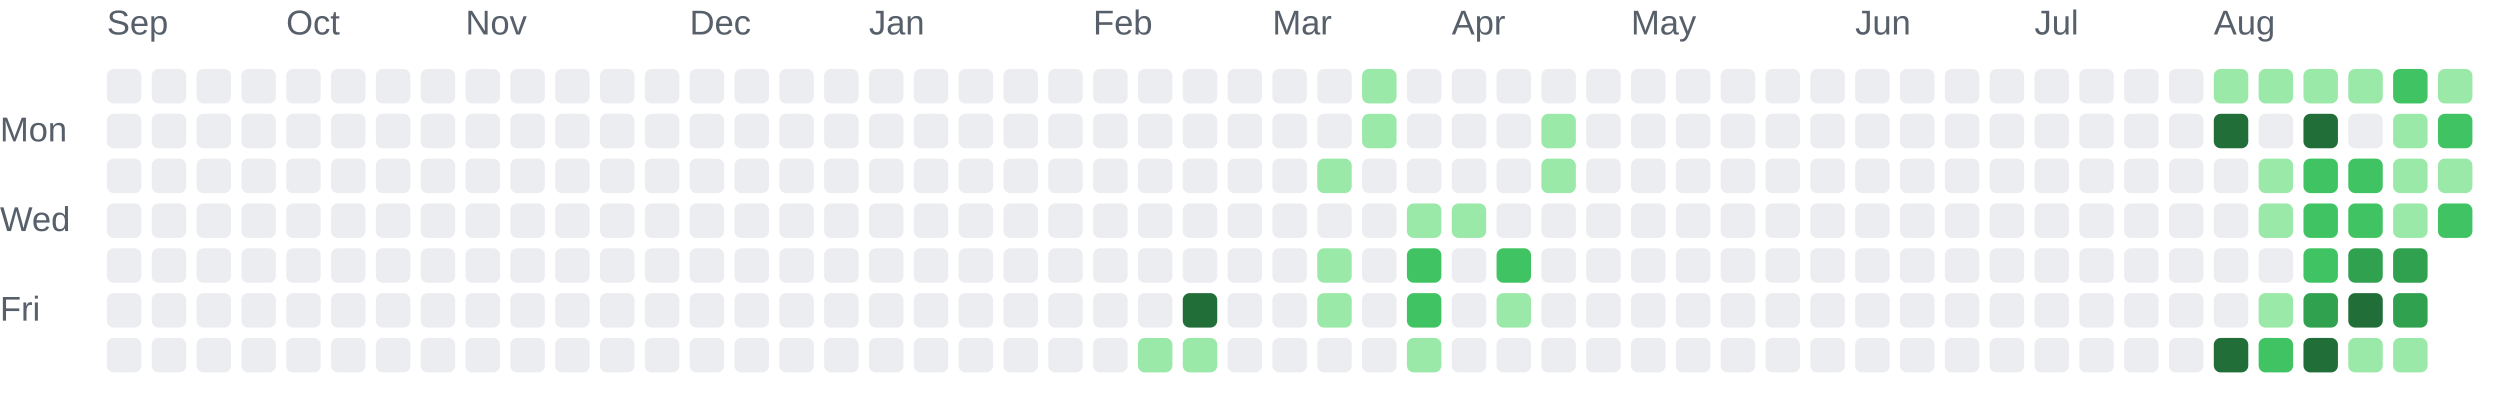
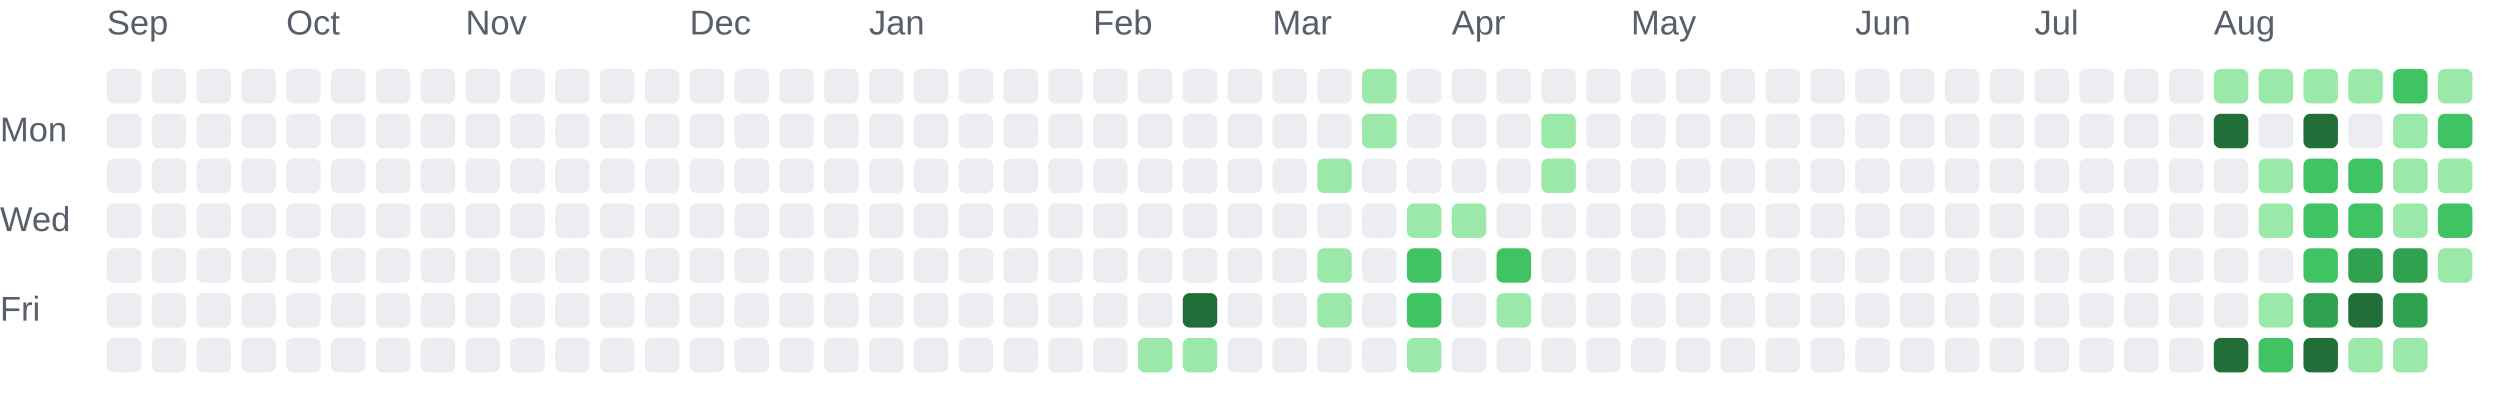
<svg xmlns="http://www.w3.org/2000/svg" role="img" aria-labelledby="chart-title chart-description" viewBox="0 0 725 116">
  <style>.chart-label { fill: #57606a; font: 10px Arial, sans-serif; }</style>
  <text class="chart-label" x="31" y="10">Sep</text>
  <text class="chart-label" x="83" y="10">Oct</text>
  <text class="chart-label" x="135" y="10">Nov</text>
  <text class="chart-label" x="200" y="10">Dec</text>
  <text class="chart-label" x="252" y="10">Jan</text>
  <text class="chart-label" x="317" y="10">Feb</text>
  <text class="chart-label" x="369" y="10">Mar</text>
  <text class="chart-label" x="421" y="10">Apr</text>
  <text class="chart-label" x="473" y="10">May</text>
  <text class="chart-label" x="538" y="10">Jun</text>
  <text class="chart-label" x="590" y="10">Jul</text>
  <text class="chart-label" x="642" y="10">Aug</text>
  <text class="chart-label" x="0" y="41">Mon</text>
  <text class="chart-label" x="0" y="67">Wed</text>
  <text class="chart-label" x="0" y="93">Fri</text>
  <rect x="31" y="20" width="10" height="10" rx="2" fill="#ebedf0">
    </rect>
  <rect x="31" y="33" width="10" height="10" rx="2" fill="#ebedf0">
    </rect>
  <rect x="31" y="46" width="10" height="10" rx="2" fill="#ebedf0">
    </rect>
  <rect x="31" y="59" width="10" height="10" rx="2" fill="#ebedf0">
    </rect>
  <rect x="31" y="72" width="10" height="10" rx="2" fill="#ebedf0">
    </rect>
  <rect x="31" y="85" width="10" height="10" rx="2" fill="#ebedf0">
    </rect>
  <rect x="31" y="98" width="10" height="10" rx="2" fill="#ebedf0">
    </rect>
  <rect x="44" y="20" width="10" height="10" rx="2" fill="#ebedf0">
    </rect>
  <rect x="44" y="33" width="10" height="10" rx="2" fill="#ebedf0">
    </rect>
  <rect x="44" y="46" width="10" height="10" rx="2" fill="#ebedf0">
    </rect>
  <rect x="44" y="59" width="10" height="10" rx="2" fill="#ebedf0">
    </rect>
  <rect x="44" y="72" width="10" height="10" rx="2" fill="#ebedf0">
    </rect>
  <rect x="44" y="85" width="10" height="10" rx="2" fill="#ebedf0">
    </rect>
  <rect x="44" y="98" width="10" height="10" rx="2" fill="#ebedf0">
    </rect>
  <rect x="57" y="20" width="10" height="10" rx="2" fill="#ebedf0">
    </rect>
  <rect x="57" y="33" width="10" height="10" rx="2" fill="#ebedf0">
    </rect>
  <rect x="57" y="46" width="10" height="10" rx="2" fill="#ebedf0">
    </rect>
  <rect x="57" y="59" width="10" height="10" rx="2" fill="#ebedf0">
    </rect>
  <rect x="57" y="72" width="10" height="10" rx="2" fill="#ebedf0">
    </rect>
  <rect x="57" y="85" width="10" height="10" rx="2" fill="#ebedf0">
    </rect>
  <rect x="57" y="98" width="10" height="10" rx="2" fill="#ebedf0">
    </rect>
  <rect x="70" y="20" width="10" height="10" rx="2" fill="#ebedf0">
    </rect>
  <rect x="70" y="33" width="10" height="10" rx="2" fill="#ebedf0">
    </rect>
  <rect x="70" y="46" width="10" height="10" rx="2" fill="#ebedf0">
    </rect>
  <rect x="70" y="59" width="10" height="10" rx="2" fill="#ebedf0">
    </rect>
  <rect x="70" y="72" width="10" height="10" rx="2" fill="#ebedf0">
    </rect>
  <rect x="70" y="85" width="10" height="10" rx="2" fill="#ebedf0">
    </rect>
  <rect x="70" y="98" width="10" height="10" rx="2" fill="#ebedf0">
    </rect>
  <rect x="83" y="20" width="10" height="10" rx="2" fill="#ebedf0">
    </rect>
  <rect x="83" y="33" width="10" height="10" rx="2" fill="#ebedf0">
    </rect>
  <rect x="83" y="46" width="10" height="10" rx="2" fill="#ebedf0">
    </rect>
  <rect x="83" y="59" width="10" height="10" rx="2" fill="#ebedf0">
    </rect>
  <rect x="83" y="72" width="10" height="10" rx="2" fill="#ebedf0">
    </rect>
  <rect x="83" y="85" width="10" height="10" rx="2" fill="#ebedf0">
    </rect>
  <rect x="83" y="98" width="10" height="10" rx="2" fill="#ebedf0">
    </rect>
  <rect x="96" y="20" width="10" height="10" rx="2" fill="#ebedf0">
    </rect>
  <rect x="96" y="33" width="10" height="10" rx="2" fill="#ebedf0">
    </rect>
  <rect x="96" y="46" width="10" height="10" rx="2" fill="#ebedf0">
    </rect>
  <rect x="96" y="59" width="10" height="10" rx="2" fill="#ebedf0">
    </rect>
  <rect x="96" y="72" width="10" height="10" rx="2" fill="#ebedf0">
    </rect>
  <rect x="96" y="85" width="10" height="10" rx="2" fill="#ebedf0">
    </rect>
  <rect x="96" y="98" width="10" height="10" rx="2" fill="#ebedf0">
    </rect>
  <rect x="109" y="20" width="10" height="10" rx="2" fill="#ebedf0">
    </rect>
  <rect x="109" y="33" width="10" height="10" rx="2" fill="#ebedf0">
    </rect>
  <rect x="109" y="46" width="10" height="10" rx="2" fill="#ebedf0">
    </rect>
  <rect x="109" y="59" width="10" height="10" rx="2" fill="#ebedf0">
    </rect>
  <rect x="109" y="72" width="10" height="10" rx="2" fill="#ebedf0">
    </rect>
  <rect x="109" y="85" width="10" height="10" rx="2" fill="#ebedf0">
    </rect>
  <rect x="109" y="98" width="10" height="10" rx="2" fill="#ebedf0">
    </rect>
  <rect x="122" y="20" width="10" height="10" rx="2" fill="#ebedf0">
    </rect>
  <rect x="122" y="33" width="10" height="10" rx="2" fill="#ebedf0">
    </rect>
  <rect x="122" y="46" width="10" height="10" rx="2" fill="#ebedf0">
    </rect>
  <rect x="122" y="59" width="10" height="10" rx="2" fill="#ebedf0">
    </rect>
  <rect x="122" y="72" width="10" height="10" rx="2" fill="#ebedf0">
    </rect>
  <rect x="122" y="85" width="10" height="10" rx="2" fill="#ebedf0">
    </rect>
  <rect x="122" y="98" width="10" height="10" rx="2" fill="#ebedf0">
    </rect>
  <rect x="135" y="20" width="10" height="10" rx="2" fill="#ebedf0">
    </rect>
  <rect x="135" y="33" width="10" height="10" rx="2" fill="#ebedf0">
    </rect>
  <rect x="135" y="46" width="10" height="10" rx="2" fill="#ebedf0">
    </rect>
  <rect x="135" y="59" width="10" height="10" rx="2" fill="#ebedf0">
    </rect>
  <rect x="135" y="72" width="10" height="10" rx="2" fill="#ebedf0">
    </rect>
  <rect x="135" y="85" width="10" height="10" rx="2" fill="#ebedf0">
    </rect>
  <rect x="135" y="98" width="10" height="10" rx="2" fill="#ebedf0">
    </rect>
  <rect x="148" y="20" width="10" height="10" rx="2" fill="#ebedf0">
    </rect>
  <rect x="148" y="33" width="10" height="10" rx="2" fill="#ebedf0">
    </rect>
  <rect x="148" y="46" width="10" height="10" rx="2" fill="#ebedf0">
    </rect>
  <rect x="148" y="59" width="10" height="10" rx="2" fill="#ebedf0">
    </rect>
  <rect x="148" y="72" width="10" height="10" rx="2" fill="#ebedf0">
    </rect>
  <rect x="148" y="85" width="10" height="10" rx="2" fill="#ebedf0">
    </rect>
  <rect x="148" y="98" width="10" height="10" rx="2" fill="#ebedf0">
    </rect>
  <rect x="161" y="20" width="10" height="10" rx="2" fill="#ebedf0">
    </rect>
  <rect x="161" y="33" width="10" height="10" rx="2" fill="#ebedf0">
    </rect>
  <rect x="161" y="46" width="10" height="10" rx="2" fill="#ebedf0">
    </rect>
  <rect x="161" y="59" width="10" height="10" rx="2" fill="#ebedf0">
    </rect>
  <rect x="161" y="72" width="10" height="10" rx="2" fill="#ebedf0">
    </rect>
  <rect x="161" y="85" width="10" height="10" rx="2" fill="#ebedf0">
    </rect>
  <rect x="161" y="98" width="10" height="10" rx="2" fill="#ebedf0">
    </rect>
  <rect x="174" y="20" width="10" height="10" rx="2" fill="#ebedf0">
    </rect>
  <rect x="174" y="33" width="10" height="10" rx="2" fill="#ebedf0">
    </rect>
  <rect x="174" y="46" width="10" height="10" rx="2" fill="#ebedf0">
    </rect>
  <rect x="174" y="59" width="10" height="10" rx="2" fill="#ebedf0">
    </rect>
  <rect x="174" y="72" width="10" height="10" rx="2" fill="#ebedf0">
    </rect>
  <rect x="174" y="85" width="10" height="10" rx="2" fill="#ebedf0">
    </rect>
  <rect x="174" y="98" width="10" height="10" rx="2" fill="#ebedf0">
    </rect>
  <rect x="187" y="20" width="10" height="10" rx="2" fill="#ebedf0">
    </rect>
  <rect x="187" y="33" width="10" height="10" rx="2" fill="#ebedf0">
    </rect>
  <rect x="187" y="46" width="10" height="10" rx="2" fill="#ebedf0">
    </rect>
  <rect x="187" y="59" width="10" height="10" rx="2" fill="#ebedf0">
    </rect>
  <rect x="187" y="72" width="10" height="10" rx="2" fill="#ebedf0">
    </rect>
  <rect x="187" y="85" width="10" height="10" rx="2" fill="#ebedf0">
    </rect>
  <rect x="187" y="98" width="10" height="10" rx="2" fill="#ebedf0">
    </rect>
  <rect x="200" y="20" width="10" height="10" rx="2" fill="#ebedf0">
    </rect>
  <rect x="200" y="33" width="10" height="10" rx="2" fill="#ebedf0">
    </rect>
  <rect x="200" y="46" width="10" height="10" rx="2" fill="#ebedf0">
    </rect>
  <rect x="200" y="59" width="10" height="10" rx="2" fill="#ebedf0">
    </rect>
  <rect x="200" y="72" width="10" height="10" rx="2" fill="#ebedf0">
    </rect>
  <rect x="200" y="85" width="10" height="10" rx="2" fill="#ebedf0">
    </rect>
  <rect x="200" y="98" width="10" height="10" rx="2" fill="#ebedf0">
    </rect>
  <rect x="213" y="20" width="10" height="10" rx="2" fill="#ebedf0">
    </rect>
  <rect x="213" y="33" width="10" height="10" rx="2" fill="#ebedf0">
    </rect>
  <rect x="213" y="46" width="10" height="10" rx="2" fill="#ebedf0">
    </rect>
  <rect x="213" y="59" width="10" height="10" rx="2" fill="#ebedf0">
    </rect>
  <rect x="213" y="72" width="10" height="10" rx="2" fill="#ebedf0">
    </rect>
  <rect x="213" y="85" width="10" height="10" rx="2" fill="#ebedf0">
    </rect>
  <rect x="213" y="98" width="10" height="10" rx="2" fill="#ebedf0">
    </rect>
  <rect x="226" y="20" width="10" height="10" rx="2" fill="#ebedf0">
    </rect>
  <rect x="226" y="33" width="10" height="10" rx="2" fill="#ebedf0">
    </rect>
  <rect x="226" y="46" width="10" height="10" rx="2" fill="#ebedf0">
    </rect>
  <rect x="226" y="59" width="10" height="10" rx="2" fill="#ebedf0">
    </rect>
  <rect x="226" y="72" width="10" height="10" rx="2" fill="#ebedf0">
    </rect>
  <rect x="226" y="85" width="10" height="10" rx="2" fill="#ebedf0">
    </rect>
  <rect x="226" y="98" width="10" height="10" rx="2" fill="#ebedf0">
    </rect>
  <rect x="239" y="20" width="10" height="10" rx="2" fill="#ebedf0">
    </rect>
  <rect x="239" y="33" width="10" height="10" rx="2" fill="#ebedf0">
    </rect>
  <rect x="239" y="46" width="10" height="10" rx="2" fill="#ebedf0">
    </rect>
  <rect x="239" y="59" width="10" height="10" rx="2" fill="#ebedf0">
    </rect>
  <rect x="239" y="72" width="10" height="10" rx="2" fill="#ebedf0">
    </rect>
  <rect x="239" y="85" width="10" height="10" rx="2" fill="#ebedf0">
    </rect>
  <rect x="239" y="98" width="10" height="10" rx="2" fill="#ebedf0">
    </rect>
  <rect x="252" y="20" width="10" height="10" rx="2" fill="#ebedf0">
    </rect>
  <rect x="252" y="33" width="10" height="10" rx="2" fill="#ebedf0">
    </rect>
  <rect x="252" y="46" width="10" height="10" rx="2" fill="#ebedf0">
    </rect>
  <rect x="252" y="59" width="10" height="10" rx="2" fill="#ebedf0">
    </rect>
  <rect x="252" y="72" width="10" height="10" rx="2" fill="#ebedf0">
    </rect>
  <rect x="252" y="85" width="10" height="10" rx="2" fill="#ebedf0">
    </rect>
  <rect x="252" y="98" width="10" height="10" rx="2" fill="#ebedf0">
    </rect>
  <rect x="265" y="20" width="10" height="10" rx="2" fill="#ebedf0">
    </rect>
  <rect x="265" y="33" width="10" height="10" rx="2" fill="#ebedf0">
    </rect>
  <rect x="265" y="46" width="10" height="10" rx="2" fill="#ebedf0">
    </rect>
  <rect x="265" y="59" width="10" height="10" rx="2" fill="#ebedf0">
    </rect>
  <rect x="265" y="72" width="10" height="10" rx="2" fill="#ebedf0">
    </rect>
  <rect x="265" y="85" width="10" height="10" rx="2" fill="#ebedf0">
    </rect>
  <rect x="265" y="98" width="10" height="10" rx="2" fill="#ebedf0">
    </rect>
  <rect x="278" y="20" width="10" height="10" rx="2" fill="#ebedf0">
    </rect>
  <rect x="278" y="33" width="10" height="10" rx="2" fill="#ebedf0">
    </rect>
  <rect x="278" y="46" width="10" height="10" rx="2" fill="#ebedf0">
    </rect>
  <rect x="278" y="59" width="10" height="10" rx="2" fill="#ebedf0">
    </rect>
  <rect x="278" y="72" width="10" height="10" rx="2" fill="#ebedf0">
    </rect>
  <rect x="278" y="85" width="10" height="10" rx="2" fill="#ebedf0">
    </rect>
  <rect x="278" y="98" width="10" height="10" rx="2" fill="#ebedf0">
    </rect>
  <rect x="291" y="20" width="10" height="10" rx="2" fill="#ebedf0">
    </rect>
  <rect x="291" y="33" width="10" height="10" rx="2" fill="#ebedf0">
    </rect>
  <rect x="291" y="46" width="10" height="10" rx="2" fill="#ebedf0">
    </rect>
  <rect x="291" y="59" width="10" height="10" rx="2" fill="#ebedf0">
    </rect>
  <rect x="291" y="72" width="10" height="10" rx="2" fill="#ebedf0">
    </rect>
  <rect x="291" y="85" width="10" height="10" rx="2" fill="#ebedf0">
    </rect>
  <rect x="291" y="98" width="10" height="10" rx="2" fill="#ebedf0">
    </rect>
  <rect x="304" y="20" width="10" height="10" rx="2" fill="#ebedf0">
    </rect>
  <rect x="304" y="33" width="10" height="10" rx="2" fill="#ebedf0">
    </rect>
  <rect x="304" y="46" width="10" height="10" rx="2" fill="#ebedf0">
    </rect>
  <rect x="304" y="59" width="10" height="10" rx="2" fill="#ebedf0">
    </rect>
  <rect x="304" y="72" width="10" height="10" rx="2" fill="#ebedf0">
    </rect>
  <rect x="304" y="85" width="10" height="10" rx="2" fill="#ebedf0">
    </rect>
  <rect x="304" y="98" width="10" height="10" rx="2" fill="#ebedf0">
    </rect>
  <rect x="317" y="20" width="10" height="10" rx="2" fill="#ebedf0">
    </rect>
  <rect x="317" y="33" width="10" height="10" rx="2" fill="#ebedf0">
    </rect>
  <rect x="317" y="46" width="10" height="10" rx="2" fill="#ebedf0">
    </rect>
  <rect x="317" y="59" width="10" height="10" rx="2" fill="#ebedf0">
    </rect>
  <rect x="317" y="72" width="10" height="10" rx="2" fill="#ebedf0">
    </rect>
  <rect x="317" y="85" width="10" height="10" rx="2" fill="#ebedf0">
    </rect>
  <rect x="317" y="98" width="10" height="10" rx="2" fill="#ebedf0">
    </rect>
  <rect x="330" y="20" width="10" height="10" rx="2" fill="#ebedf0">
    </rect>
  <rect x="330" y="33" width="10" height="10" rx="2" fill="#ebedf0">
    </rect>
  <rect x="330" y="46" width="10" height="10" rx="2" fill="#ebedf0">
    </rect>
  <rect x="330" y="59" width="10" height="10" rx="2" fill="#ebedf0">
    </rect>
  <rect x="330" y="72" width="10" height="10" rx="2" fill="#ebedf0">
    </rect>
  <rect x="330" y="85" width="10" height="10" rx="2" fill="#ebedf0">
    </rect>
  <rect x="330" y="98" width="10" height="10" rx="2" fill="#9be9a8">
    </rect>
  <rect x="343" y="20" width="10" height="10" rx="2" fill="#ebedf0">
    </rect>
  <rect x="343" y="33" width="10" height="10" rx="2" fill="#ebedf0">
    </rect>
  <rect x="343" y="46" width="10" height="10" rx="2" fill="#ebedf0">
    </rect>
  <rect x="343" y="59" width="10" height="10" rx="2" fill="#ebedf0">
    </rect>
  <rect x="343" y="72" width="10" height="10" rx="2" fill="#ebedf0">
    </rect>
  <rect x="343" y="85" width="10" height="10" rx="2" fill="#216e39">
    </rect>
  <rect x="343" y="98" width="10" height="10" rx="2" fill="#9be9a8">
    </rect>
  <rect x="356" y="20" width="10" height="10" rx="2" fill="#ebedf0">
    </rect>
  <rect x="356" y="33" width="10" height="10" rx="2" fill="#ebedf0">
    </rect>
  <rect x="356" y="46" width="10" height="10" rx="2" fill="#ebedf0">
    </rect>
  <rect x="356" y="59" width="10" height="10" rx="2" fill="#ebedf0">
    </rect>
  <rect x="356" y="72" width="10" height="10" rx="2" fill="#ebedf0">
    </rect>
  <rect x="356" y="85" width="10" height="10" rx="2" fill="#ebedf0">
    </rect>
  <rect x="356" y="98" width="10" height="10" rx="2" fill="#ebedf0">
    </rect>
  <rect x="369" y="20" width="10" height="10" rx="2" fill="#ebedf0">
    </rect>
  <rect x="369" y="33" width="10" height="10" rx="2" fill="#ebedf0">
    </rect>
  <rect x="369" y="46" width="10" height="10" rx="2" fill="#ebedf0">
    </rect>
  <rect x="369" y="59" width="10" height="10" rx="2" fill="#ebedf0">
    </rect>
  <rect x="369" y="72" width="10" height="10" rx="2" fill="#ebedf0">
    </rect>
  <rect x="369" y="85" width="10" height="10" rx="2" fill="#ebedf0">
    </rect>
  <rect x="369" y="98" width="10" height="10" rx="2" fill="#ebedf0">
    </rect>
  <rect x="382" y="20" width="10" height="10" rx="2" fill="#ebedf0">
    </rect>
  <rect x="382" y="33" width="10" height="10" rx="2" fill="#ebedf0">
    </rect>
  <rect x="382" y="46" width="10" height="10" rx="2" fill="#9be9a8">
    </rect>
  <rect x="382" y="59" width="10" height="10" rx="2" fill="#ebedf0">
    </rect>
  <rect x="382" y="72" width="10" height="10" rx="2" fill="#9be9a8">
    </rect>
  <rect x="382" y="85" width="10" height="10" rx="2" fill="#9be9a8">
    </rect>
  <rect x="382" y="98" width="10" height="10" rx="2" fill="#ebedf0">
    </rect>
  <rect x="395" y="20" width="10" height="10" rx="2" fill="#9be9a8">
    </rect>
  <rect x="395" y="33" width="10" height="10" rx="2" fill="#9be9a8">
    </rect>
  <rect x="395" y="46" width="10" height="10" rx="2" fill="#ebedf0">
    </rect>
  <rect x="395" y="59" width="10" height="10" rx="2" fill="#ebedf0">
    </rect>
  <rect x="395" y="72" width="10" height="10" rx="2" fill="#ebedf0">
    </rect>
  <rect x="395" y="85" width="10" height="10" rx="2" fill="#ebedf0">
    </rect>
  <rect x="395" y="98" width="10" height="10" rx="2" fill="#ebedf0">
    </rect>
  <rect x="408" y="20" width="10" height="10" rx="2" fill="#ebedf0">
    </rect>
  <rect x="408" y="33" width="10" height="10" rx="2" fill="#ebedf0">
    </rect>
  <rect x="408" y="46" width="10" height="10" rx="2" fill="#ebedf0">
    </rect>
  <rect x="408" y="59" width="10" height="10" rx="2" fill="#9be9a8">
    </rect>
  <rect x="408" y="72" width="10" height="10" rx="2" fill="#40c463">
    </rect>
  <rect x="408" y="85" width="10" height="10" rx="2" fill="#40c463">
    </rect>
  <rect x="408" y="98" width="10" height="10" rx="2" fill="#9be9a8">
    </rect>
  <rect x="421" y="20" width="10" height="10" rx="2" fill="#ebedf0">
    </rect>
  <rect x="421" y="33" width="10" height="10" rx="2" fill="#ebedf0">
    </rect>
  <rect x="421" y="46" width="10" height="10" rx="2" fill="#ebedf0">
    </rect>
  <rect x="421" y="59" width="10" height="10" rx="2" fill="#9be9a8">
    </rect>
  <rect x="421" y="72" width="10" height="10" rx="2" fill="#ebedf0">
    </rect>
  <rect x="421" y="85" width="10" height="10" rx="2" fill="#ebedf0">
    </rect>
  <rect x="421" y="98" width="10" height="10" rx="2" fill="#ebedf0">
    </rect>
  <rect x="434" y="20" width="10" height="10" rx="2" fill="#ebedf0">
    </rect>
  <rect x="434" y="33" width="10" height="10" rx="2" fill="#ebedf0">
    </rect>
  <rect x="434" y="46" width="10" height="10" rx="2" fill="#ebedf0">
    </rect>
  <rect x="434" y="59" width="10" height="10" rx="2" fill="#ebedf0">
    </rect>
  <rect x="434" y="72" width="10" height="10" rx="2" fill="#40c463">
    </rect>
  <rect x="434" y="85" width="10" height="10" rx="2" fill="#9be9a8">
    </rect>
  <rect x="434" y="98" width="10" height="10" rx="2" fill="#ebedf0">
    </rect>
  <rect x="447" y="20" width="10" height="10" rx="2" fill="#ebedf0">
    </rect>
  <rect x="447" y="33" width="10" height="10" rx="2" fill="#9be9a8">
    </rect>
  <rect x="447" y="46" width="10" height="10" rx="2" fill="#9be9a8">
    </rect>
  <rect x="447" y="59" width="10" height="10" rx="2" fill="#ebedf0">
    </rect>
  <rect x="447" y="72" width="10" height="10" rx="2" fill="#ebedf0">
    </rect>
  <rect x="447" y="85" width="10" height="10" rx="2" fill="#ebedf0">
    </rect>
  <rect x="447" y="98" width="10" height="10" rx="2" fill="#ebedf0">
    </rect>
  <rect x="460" y="20" width="10" height="10" rx="2" fill="#ebedf0">
    </rect>
  <rect x="460" y="33" width="10" height="10" rx="2" fill="#ebedf0">
    </rect>
  <rect x="460" y="46" width="10" height="10" rx="2" fill="#ebedf0">
    </rect>
  <rect x="460" y="59" width="10" height="10" rx="2" fill="#ebedf0">
    </rect>
  <rect x="460" y="72" width="10" height="10" rx="2" fill="#ebedf0">
    </rect>
  <rect x="460" y="85" width="10" height="10" rx="2" fill="#ebedf0">
    </rect>
  <rect x="460" y="98" width="10" height="10" rx="2" fill="#ebedf0">
    </rect>
  <rect x="473" y="20" width="10" height="10" rx="2" fill="#ebedf0">
    </rect>
  <rect x="473" y="33" width="10" height="10" rx="2" fill="#ebedf0">
    </rect>
  <rect x="473" y="46" width="10" height="10" rx="2" fill="#ebedf0">
    </rect>
  <rect x="473" y="59" width="10" height="10" rx="2" fill="#ebedf0">
    </rect>
  <rect x="473" y="72" width="10" height="10" rx="2" fill="#ebedf0">
    </rect>
  <rect x="473" y="85" width="10" height="10" rx="2" fill="#ebedf0">
    </rect>
  <rect x="473" y="98" width="10" height="10" rx="2" fill="#ebedf0">
    </rect>
  <rect x="486" y="20" width="10" height="10" rx="2" fill="#ebedf0">
    </rect>
  <rect x="486" y="33" width="10" height="10" rx="2" fill="#ebedf0">
    </rect>
  <rect x="486" y="46" width="10" height="10" rx="2" fill="#ebedf0">
    </rect>
  <rect x="486" y="59" width="10" height="10" rx="2" fill="#ebedf0">
    </rect>
  <rect x="486" y="72" width="10" height="10" rx="2" fill="#ebedf0">
    </rect>
  <rect x="486" y="85" width="10" height="10" rx="2" fill="#ebedf0">
    </rect>
  <rect x="486" y="98" width="10" height="10" rx="2" fill="#ebedf0">
    </rect>
  <rect x="499" y="20" width="10" height="10" rx="2" fill="#ebedf0">
    </rect>
  <rect x="499" y="33" width="10" height="10" rx="2" fill="#ebedf0">
    </rect>
  <rect x="499" y="46" width="10" height="10" rx="2" fill="#ebedf0">
    </rect>
  <rect x="499" y="59" width="10" height="10" rx="2" fill="#ebedf0">
    </rect>
  <rect x="499" y="72" width="10" height="10" rx="2" fill="#ebedf0">
    </rect>
  <rect x="499" y="85" width="10" height="10" rx="2" fill="#ebedf0">
    </rect>
  <rect x="499" y="98" width="10" height="10" rx="2" fill="#ebedf0">
    </rect>
  <rect x="512" y="20" width="10" height="10" rx="2" fill="#ebedf0">
    </rect>
  <rect x="512" y="33" width="10" height="10" rx="2" fill="#ebedf0">
    </rect>
  <rect x="512" y="46" width="10" height="10" rx="2" fill="#ebedf0">
    </rect>
  <rect x="512" y="59" width="10" height="10" rx="2" fill="#ebedf0">
    </rect>
  <rect x="512" y="72" width="10" height="10" rx="2" fill="#ebedf0">
    </rect>
  <rect x="512" y="85" width="10" height="10" rx="2" fill="#ebedf0">
    </rect>
  <rect x="512" y="98" width="10" height="10" rx="2" fill="#ebedf0">
    </rect>
  <rect x="525" y="20" width="10" height="10" rx="2" fill="#ebedf0">
    </rect>
  <rect x="525" y="33" width="10" height="10" rx="2" fill="#ebedf0">
    </rect>
  <rect x="525" y="46" width="10" height="10" rx="2" fill="#ebedf0">
    </rect>
  <rect x="525" y="59" width="10" height="10" rx="2" fill="#ebedf0">
    </rect>
  <rect x="525" y="72" width="10" height="10" rx="2" fill="#ebedf0">
    </rect>
  <rect x="525" y="85" width="10" height="10" rx="2" fill="#ebedf0">
    </rect>
  <rect x="525" y="98" width="10" height="10" rx="2" fill="#ebedf0">
    </rect>
  <rect x="538" y="20" width="10" height="10" rx="2" fill="#ebedf0">
    </rect>
  <rect x="538" y="33" width="10" height="10" rx="2" fill="#ebedf0">
    </rect>
  <rect x="538" y="46" width="10" height="10" rx="2" fill="#ebedf0">
    </rect>
  <rect x="538" y="59" width="10" height="10" rx="2" fill="#ebedf0">
    </rect>
  <rect x="538" y="72" width="10" height="10" rx="2" fill="#ebedf0">
    </rect>
  <rect x="538" y="85" width="10" height="10" rx="2" fill="#ebedf0">
    </rect>
  <rect x="538" y="98" width="10" height="10" rx="2" fill="#ebedf0">
    </rect>
  <rect x="551" y="20" width="10" height="10" rx="2" fill="#ebedf0">
    </rect>
  <rect x="551" y="33" width="10" height="10" rx="2" fill="#ebedf0">
    </rect>
  <rect x="551" y="46" width="10" height="10" rx="2" fill="#ebedf0">
    </rect>
  <rect x="551" y="59" width="10" height="10" rx="2" fill="#ebedf0">
    </rect>
  <rect x="551" y="72" width="10" height="10" rx="2" fill="#ebedf0">
    </rect>
  <rect x="551" y="85" width="10" height="10" rx="2" fill="#ebedf0">
    </rect>
  <rect x="551" y="98" width="10" height="10" rx="2" fill="#ebedf0">
    </rect>
  <rect x="564" y="20" width="10" height="10" rx="2" fill="#ebedf0">
    </rect>
  <rect x="564" y="33" width="10" height="10" rx="2" fill="#ebedf0">
    </rect>
  <rect x="564" y="46" width="10" height="10" rx="2" fill="#ebedf0">
    </rect>
  <rect x="564" y="59" width="10" height="10" rx="2" fill="#ebedf0">
    </rect>
  <rect x="564" y="72" width="10" height="10" rx="2" fill="#ebedf0">
    </rect>
  <rect x="564" y="85" width="10" height="10" rx="2" fill="#ebedf0">
    </rect>
  <rect x="564" y="98" width="10" height="10" rx="2" fill="#ebedf0">
    </rect>
  <rect x="577" y="20" width="10" height="10" rx="2" fill="#ebedf0">
    </rect>
  <rect x="577" y="33" width="10" height="10" rx="2" fill="#ebedf0">
    </rect>
  <rect x="577" y="46" width="10" height="10" rx="2" fill="#ebedf0">
    </rect>
  <rect x="577" y="59" width="10" height="10" rx="2" fill="#ebedf0">
    </rect>
  <rect x="577" y="72" width="10" height="10" rx="2" fill="#ebedf0">
    </rect>
  <rect x="577" y="85" width="10" height="10" rx="2" fill="#ebedf0">
    </rect>
  <rect x="577" y="98" width="10" height="10" rx="2" fill="#ebedf0">
    </rect>
  <rect x="590" y="20" width="10" height="10" rx="2" fill="#ebedf0">
    </rect>
  <rect x="590" y="33" width="10" height="10" rx="2" fill="#ebedf0">
    </rect>
  <rect x="590" y="46" width="10" height="10" rx="2" fill="#ebedf0">
    </rect>
  <rect x="590" y="59" width="10" height="10" rx="2" fill="#ebedf0">
    </rect>
  <rect x="590" y="72" width="10" height="10" rx="2" fill="#ebedf0">
    </rect>
  <rect x="590" y="85" width="10" height="10" rx="2" fill="#ebedf0">
    </rect>
  <rect x="590" y="98" width="10" height="10" rx="2" fill="#ebedf0">
    </rect>
  <rect x="603" y="20" width="10" height="10" rx="2" fill="#ebedf0">
    </rect>
  <rect x="603" y="33" width="10" height="10" rx="2" fill="#ebedf0">
    </rect>
  <rect x="603" y="46" width="10" height="10" rx="2" fill="#ebedf0">
    </rect>
  <rect x="603" y="59" width="10" height="10" rx="2" fill="#ebedf0">
    </rect>
  <rect x="603" y="72" width="10" height="10" rx="2" fill="#ebedf0">
    </rect>
  <rect x="603" y="85" width="10" height="10" rx="2" fill="#ebedf0">
    </rect>
  <rect x="603" y="98" width="10" height="10" rx="2" fill="#ebedf0">
    </rect>
  <rect x="616" y="20" width="10" height="10" rx="2" fill="#ebedf0">
    </rect>
  <rect x="616" y="33" width="10" height="10" rx="2" fill="#ebedf0">
    </rect>
  <rect x="616" y="46" width="10" height="10" rx="2" fill="#ebedf0">
    </rect>
  <rect x="616" y="59" width="10" height="10" rx="2" fill="#ebedf0">
    </rect>
  <rect x="616" y="72" width="10" height="10" rx="2" fill="#ebedf0">
    </rect>
  <rect x="616" y="85" width="10" height="10" rx="2" fill="#ebedf0">
    </rect>
  <rect x="616" y="98" width="10" height="10" rx="2" fill="#ebedf0">
    </rect>
  <rect x="629" y="20" width="10" height="10" rx="2" fill="#ebedf0">
    </rect>
  <rect x="629" y="33" width="10" height="10" rx="2" fill="#ebedf0">
    </rect>
  <rect x="629" y="46" width="10" height="10" rx="2" fill="#ebedf0">
    </rect>
  <rect x="629" y="59" width="10" height="10" rx="2" fill="#ebedf0">
    </rect>
  <rect x="629" y="72" width="10" height="10" rx="2" fill="#ebedf0">
    </rect>
  <rect x="629" y="85" width="10" height="10" rx="2" fill="#ebedf0">
    </rect>
  <rect x="629" y="98" width="10" height="10" rx="2" fill="#ebedf0">
    </rect>
  <rect x="642" y="20" width="10" height="10" rx="2" fill="#9be9a8">
    </rect>
  <rect x="642" y="33" width="10" height="10" rx="2" fill="#216e39">
    </rect>
  <rect x="642" y="46" width="10" height="10" rx="2" fill="#ebedf0">
    </rect>
  <rect x="642" y="59" width="10" height="10" rx="2" fill="#ebedf0">
    </rect>
  <rect x="642" y="72" width="10" height="10" rx="2" fill="#ebedf0">
    </rect>
  <rect x="642" y="85" width="10" height="10" rx="2" fill="#ebedf0">
    </rect>
  <rect x="642" y="98" width="10" height="10" rx="2" fill="#216e39">
    </rect>
  <rect x="655" y="20" width="10" height="10" rx="2" fill="#9be9a8">
    </rect>
  <rect x="655" y="33" width="10" height="10" rx="2" fill="#ebedf0">
    </rect>
  <rect x="655" y="46" width="10" height="10" rx="2" fill="#9be9a8">
    </rect>
  <rect x="655" y="59" width="10" height="10" rx="2" fill="#9be9a8">
    </rect>
  <rect x="655" y="72" width="10" height="10" rx="2" fill="#ebedf0">
    </rect>
  <rect x="655" y="85" width="10" height="10" rx="2" fill="#9be9a8">
    </rect>
  <rect x="655" y="98" width="10" height="10" rx="2" fill="#40c463">
    </rect>
  <rect x="668" y="20" width="10" height="10" rx="2" fill="#9be9a8">
    </rect>
  <rect x="668" y="33" width="10" height="10" rx="2" fill="#216e39">
    </rect>
  <rect x="668" y="46" width="10" height="10" rx="2" fill="#40c463">
    </rect>
  <rect x="668" y="59" width="10" height="10" rx="2" fill="#40c463">
    </rect>
  <rect x="668" y="72" width="10" height="10" rx="2" fill="#40c463">
    </rect>
  <rect x="668" y="85" width="10" height="10" rx="2" fill="#30a14e">
    </rect>
  <rect x="668" y="98" width="10" height="10" rx="2" fill="#216e39">
    </rect>
  <rect x="681" y="20" width="10" height="10" rx="2" fill="#9be9a8">
    </rect>
  <rect x="681" y="33" width="10" height="10" rx="2" fill="#ebedf0">
    </rect>
  <rect x="681" y="46" width="10" height="10" rx="2" fill="#40c463">
    </rect>
  <rect x="681" y="59" width="10" height="10" rx="2" fill="#40c463">
    </rect>
  <rect x="681" y="72" width="10" height="10" rx="2" fill="#30a14e">
    </rect>
  <rect x="681" y="85" width="10" height="10" rx="2" fill="#216e39">
    </rect>
  <rect x="681" y="98" width="10" height="10" rx="2" fill="#9be9a8">
    </rect>
  <rect x="694" y="20" width="10" height="10" rx="2" fill="#40c463">
    </rect>
  <rect x="694" y="33" width="10" height="10" rx="2" fill="#9be9a8">
    </rect>
  <rect x="694" y="46" width="10" height="10" rx="2" fill="#9be9a8">
    </rect>
  <rect x="694" y="59" width="10" height="10" rx="2" fill="#9be9a8">
    </rect>
  <rect x="694" y="72" width="10" height="10" rx="2" fill="#30a14e">
    </rect>
  <rect x="694" y="85" width="10" height="10" rx="2" fill="#30a14e">
    </rect>
  <rect x="694" y="98" width="10" height="10" rx="2" fill="#9be9a8">
    </rect>
  <rect x="707" y="20" width="10" height="10" rx="2" fill="#9be9a8">
    </rect>
  <rect x="707" y="33" width="10" height="10" rx="2" fill="#40c463">
    </rect>
  <rect x="707" y="46" width="10" height="10" rx="2" fill="#9be9a8">
    </rect>
  <rect x="707" y="59" width="10" height="10" rx="2" fill="#40c463">
    </rect>
+   <rect x="707" y="72" width="10" height="10" rx="2" fill="#9be9a8">
+     </rect>
</svg>
